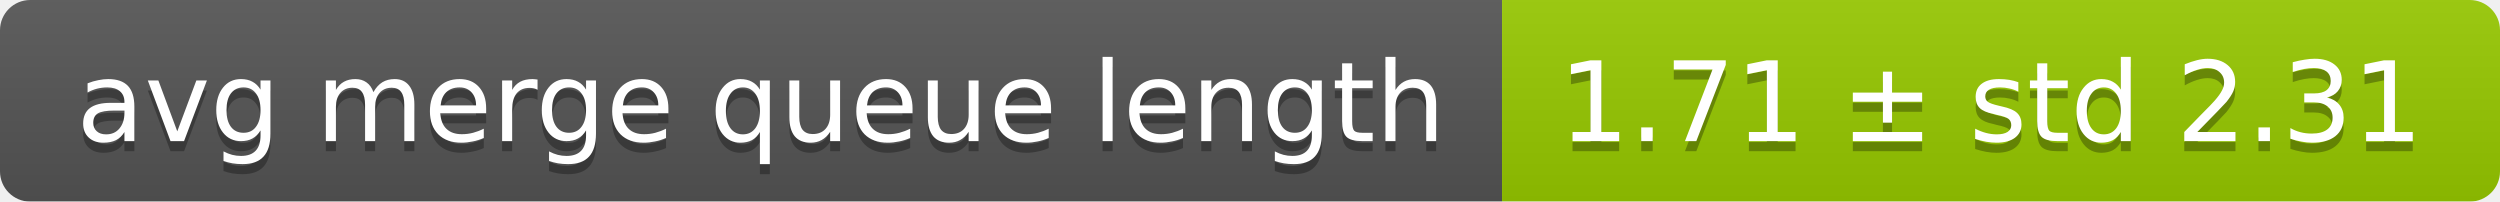
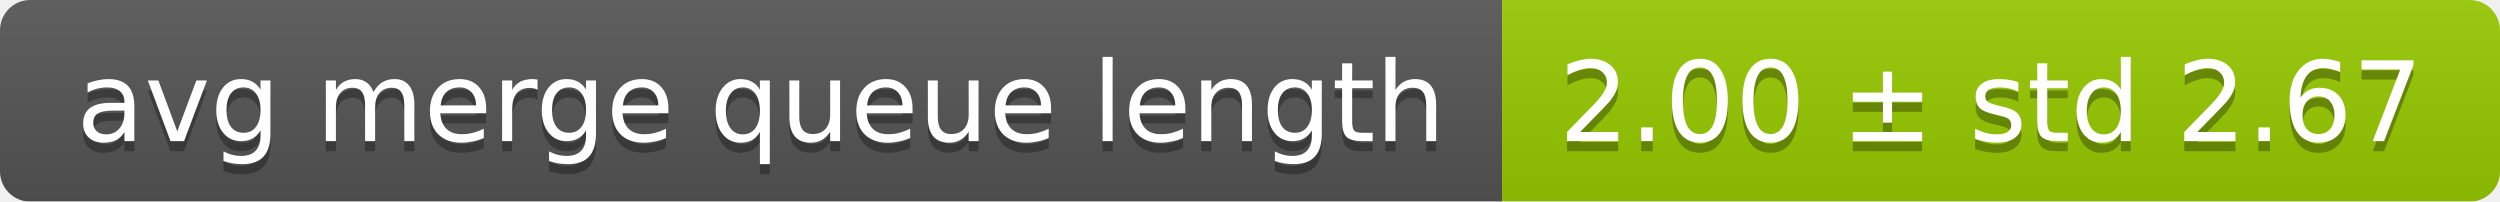
<svg xmlns="http://www.w3.org/2000/svg" width="248" height="20">
  <linearGradient id="smooth" x2="0" y2="100%">
    <stop offset="0" stop-color="#bbb" stop-opacity=".1" />
    <stop offset="1" stop-opacity=".1" />
  </linearGradient>
  <mask id="round">
    <rect width="248" height="20" rx="3" fill="#fff" />
  </mask>
  <g mask="url(#round)">
    <rect width="149" height="20" fill="#555" />
    <rect x="149" width="99" height="20" fill="#97ca00" />
    <rect width="248" height="20" fill="url(#smooth)" />
  </g>
  <g fill="#fff" text-anchor="middle" font-family="DejaVu Sans,Verdana,Geneva,sans-serif" font-size="11">
    <text x="75.5" y="15" fill="#010101" fill-opacity=".3">avg merge queue length</text>
    <text x="75.5" y="14">avg merge queue length</text>
-     <text x="197.5" y="15" fill="#010101" fill-opacity=".3">1.71 ± std 2.31</text>
-     <text x="197.5" y="14">1.71 ± std 2.31</text>
+     <text x="197.5" y="15" fill="#010101" fill-opacity=".3">2.00 ± std 2.67</text>
+     <text x="197.5" y="14">2.00 ± std 2.67</text>
  </g>
</svg>
